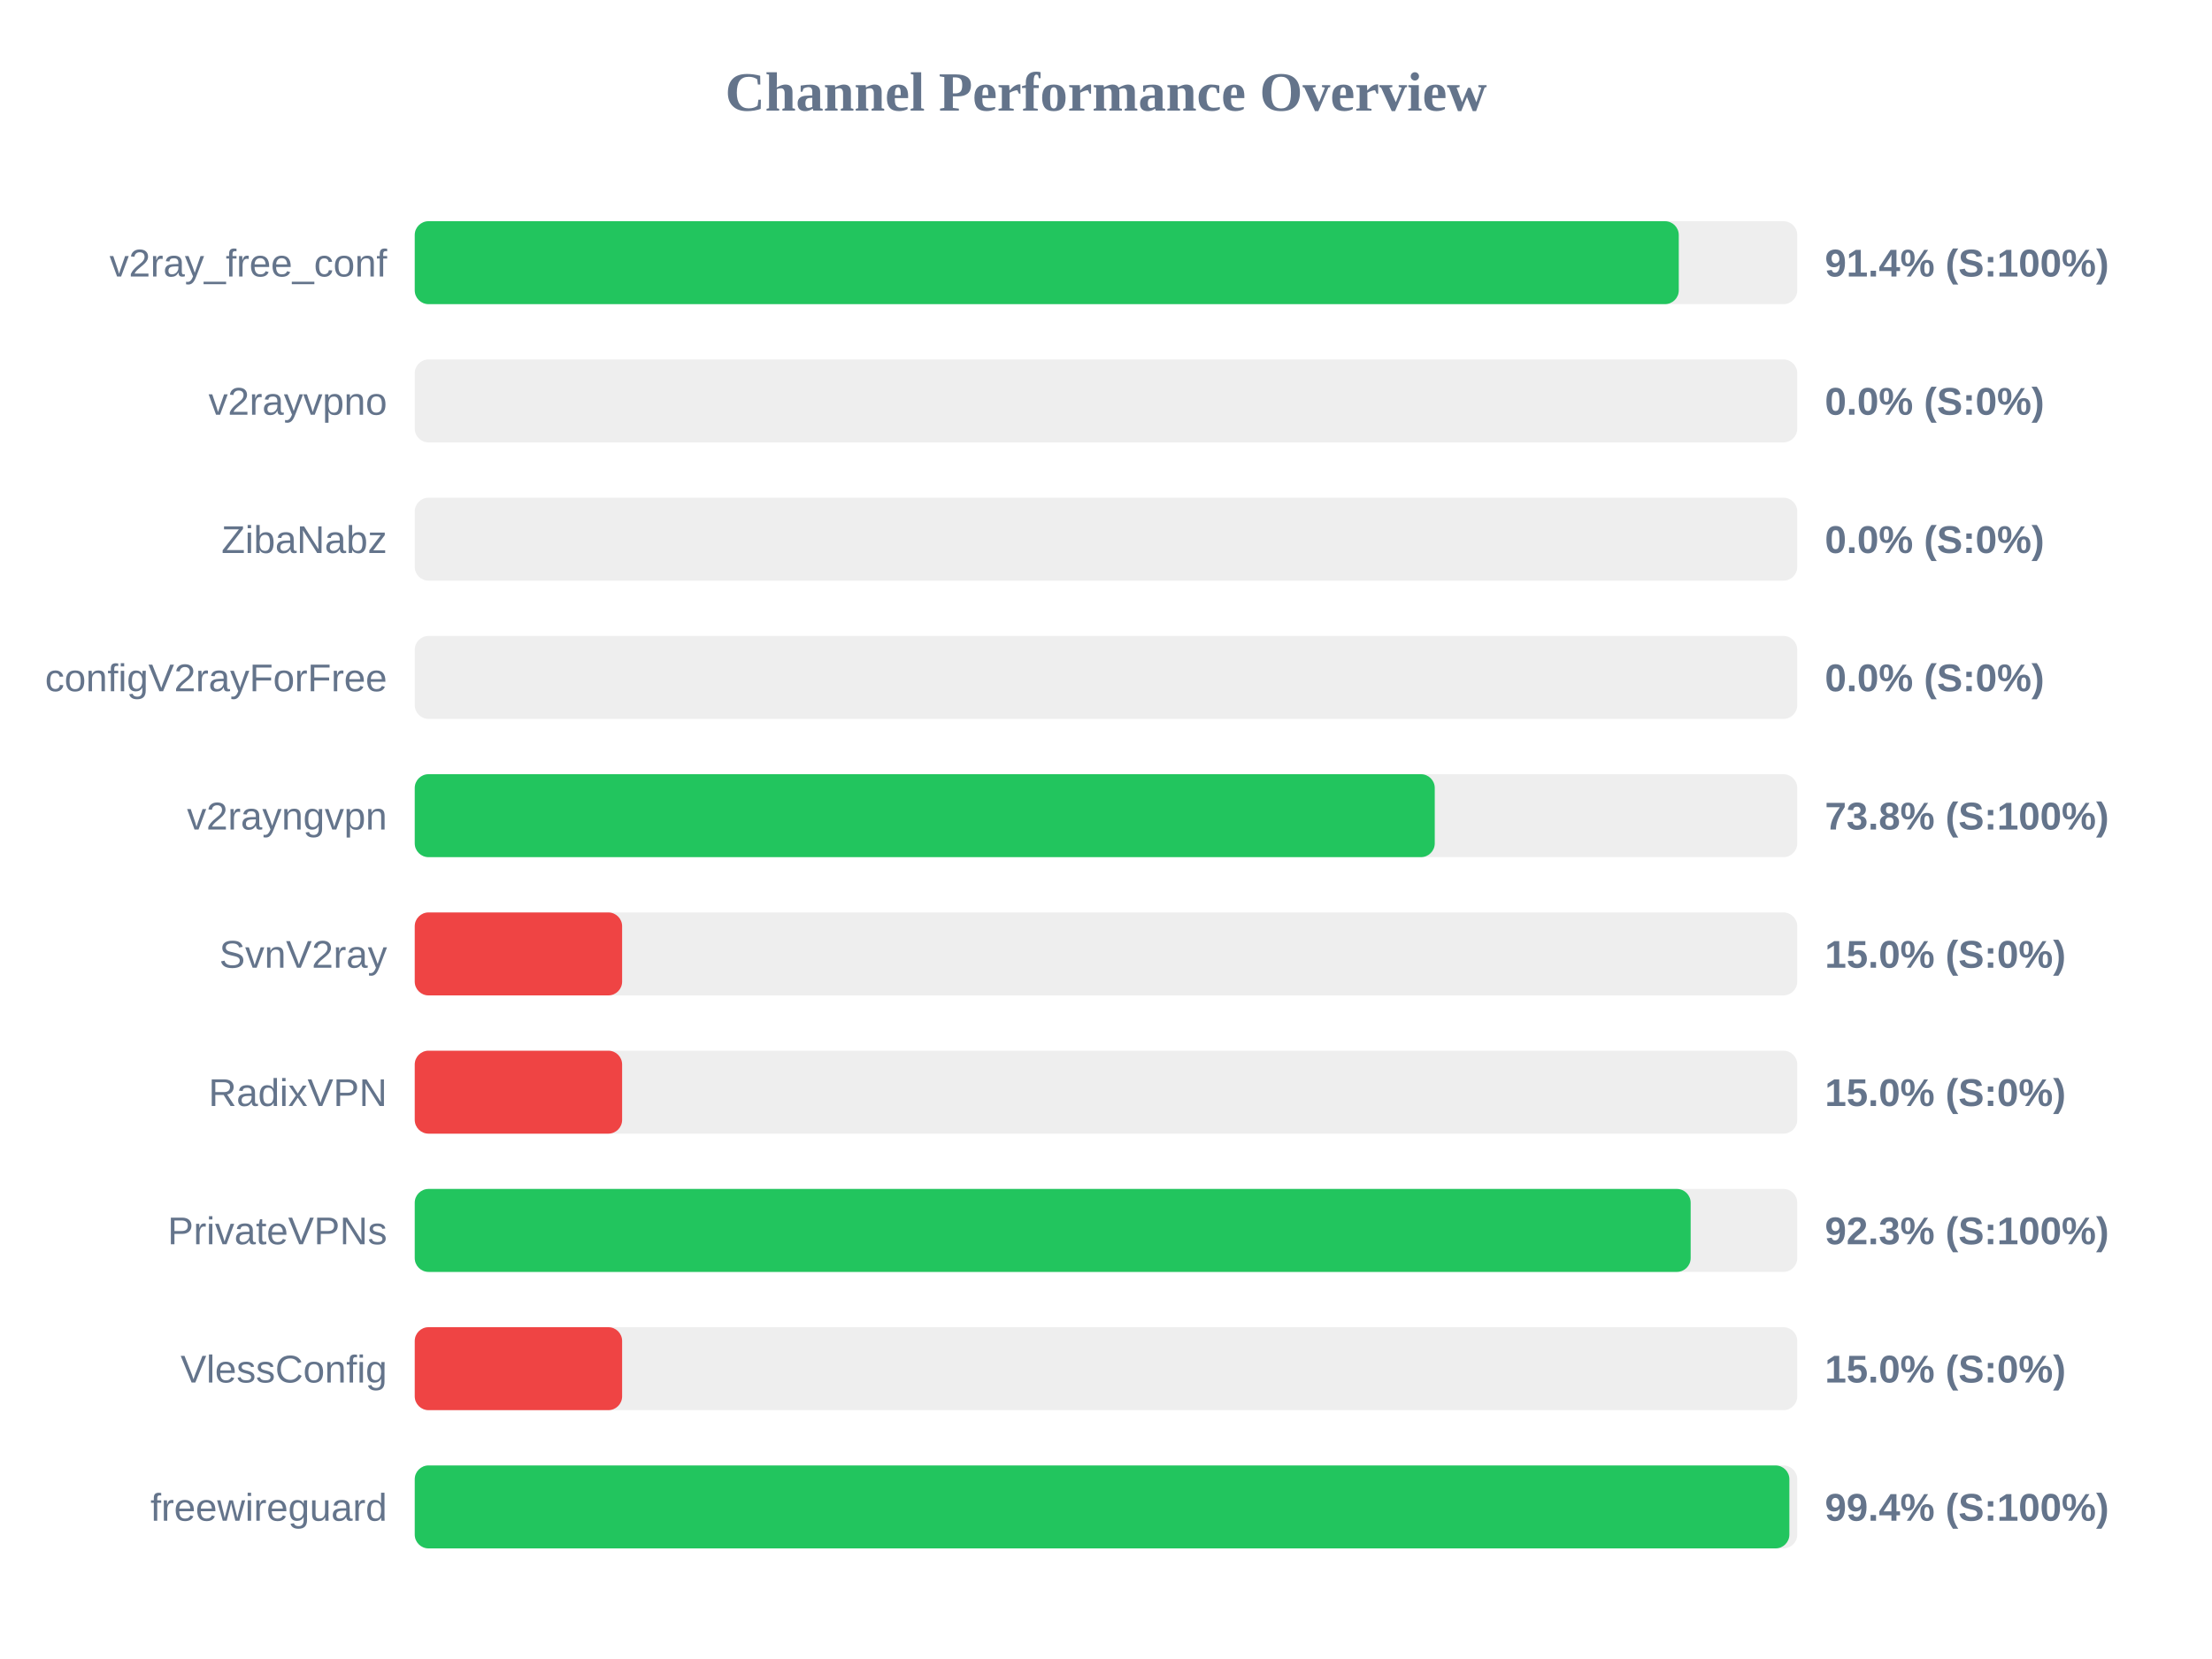
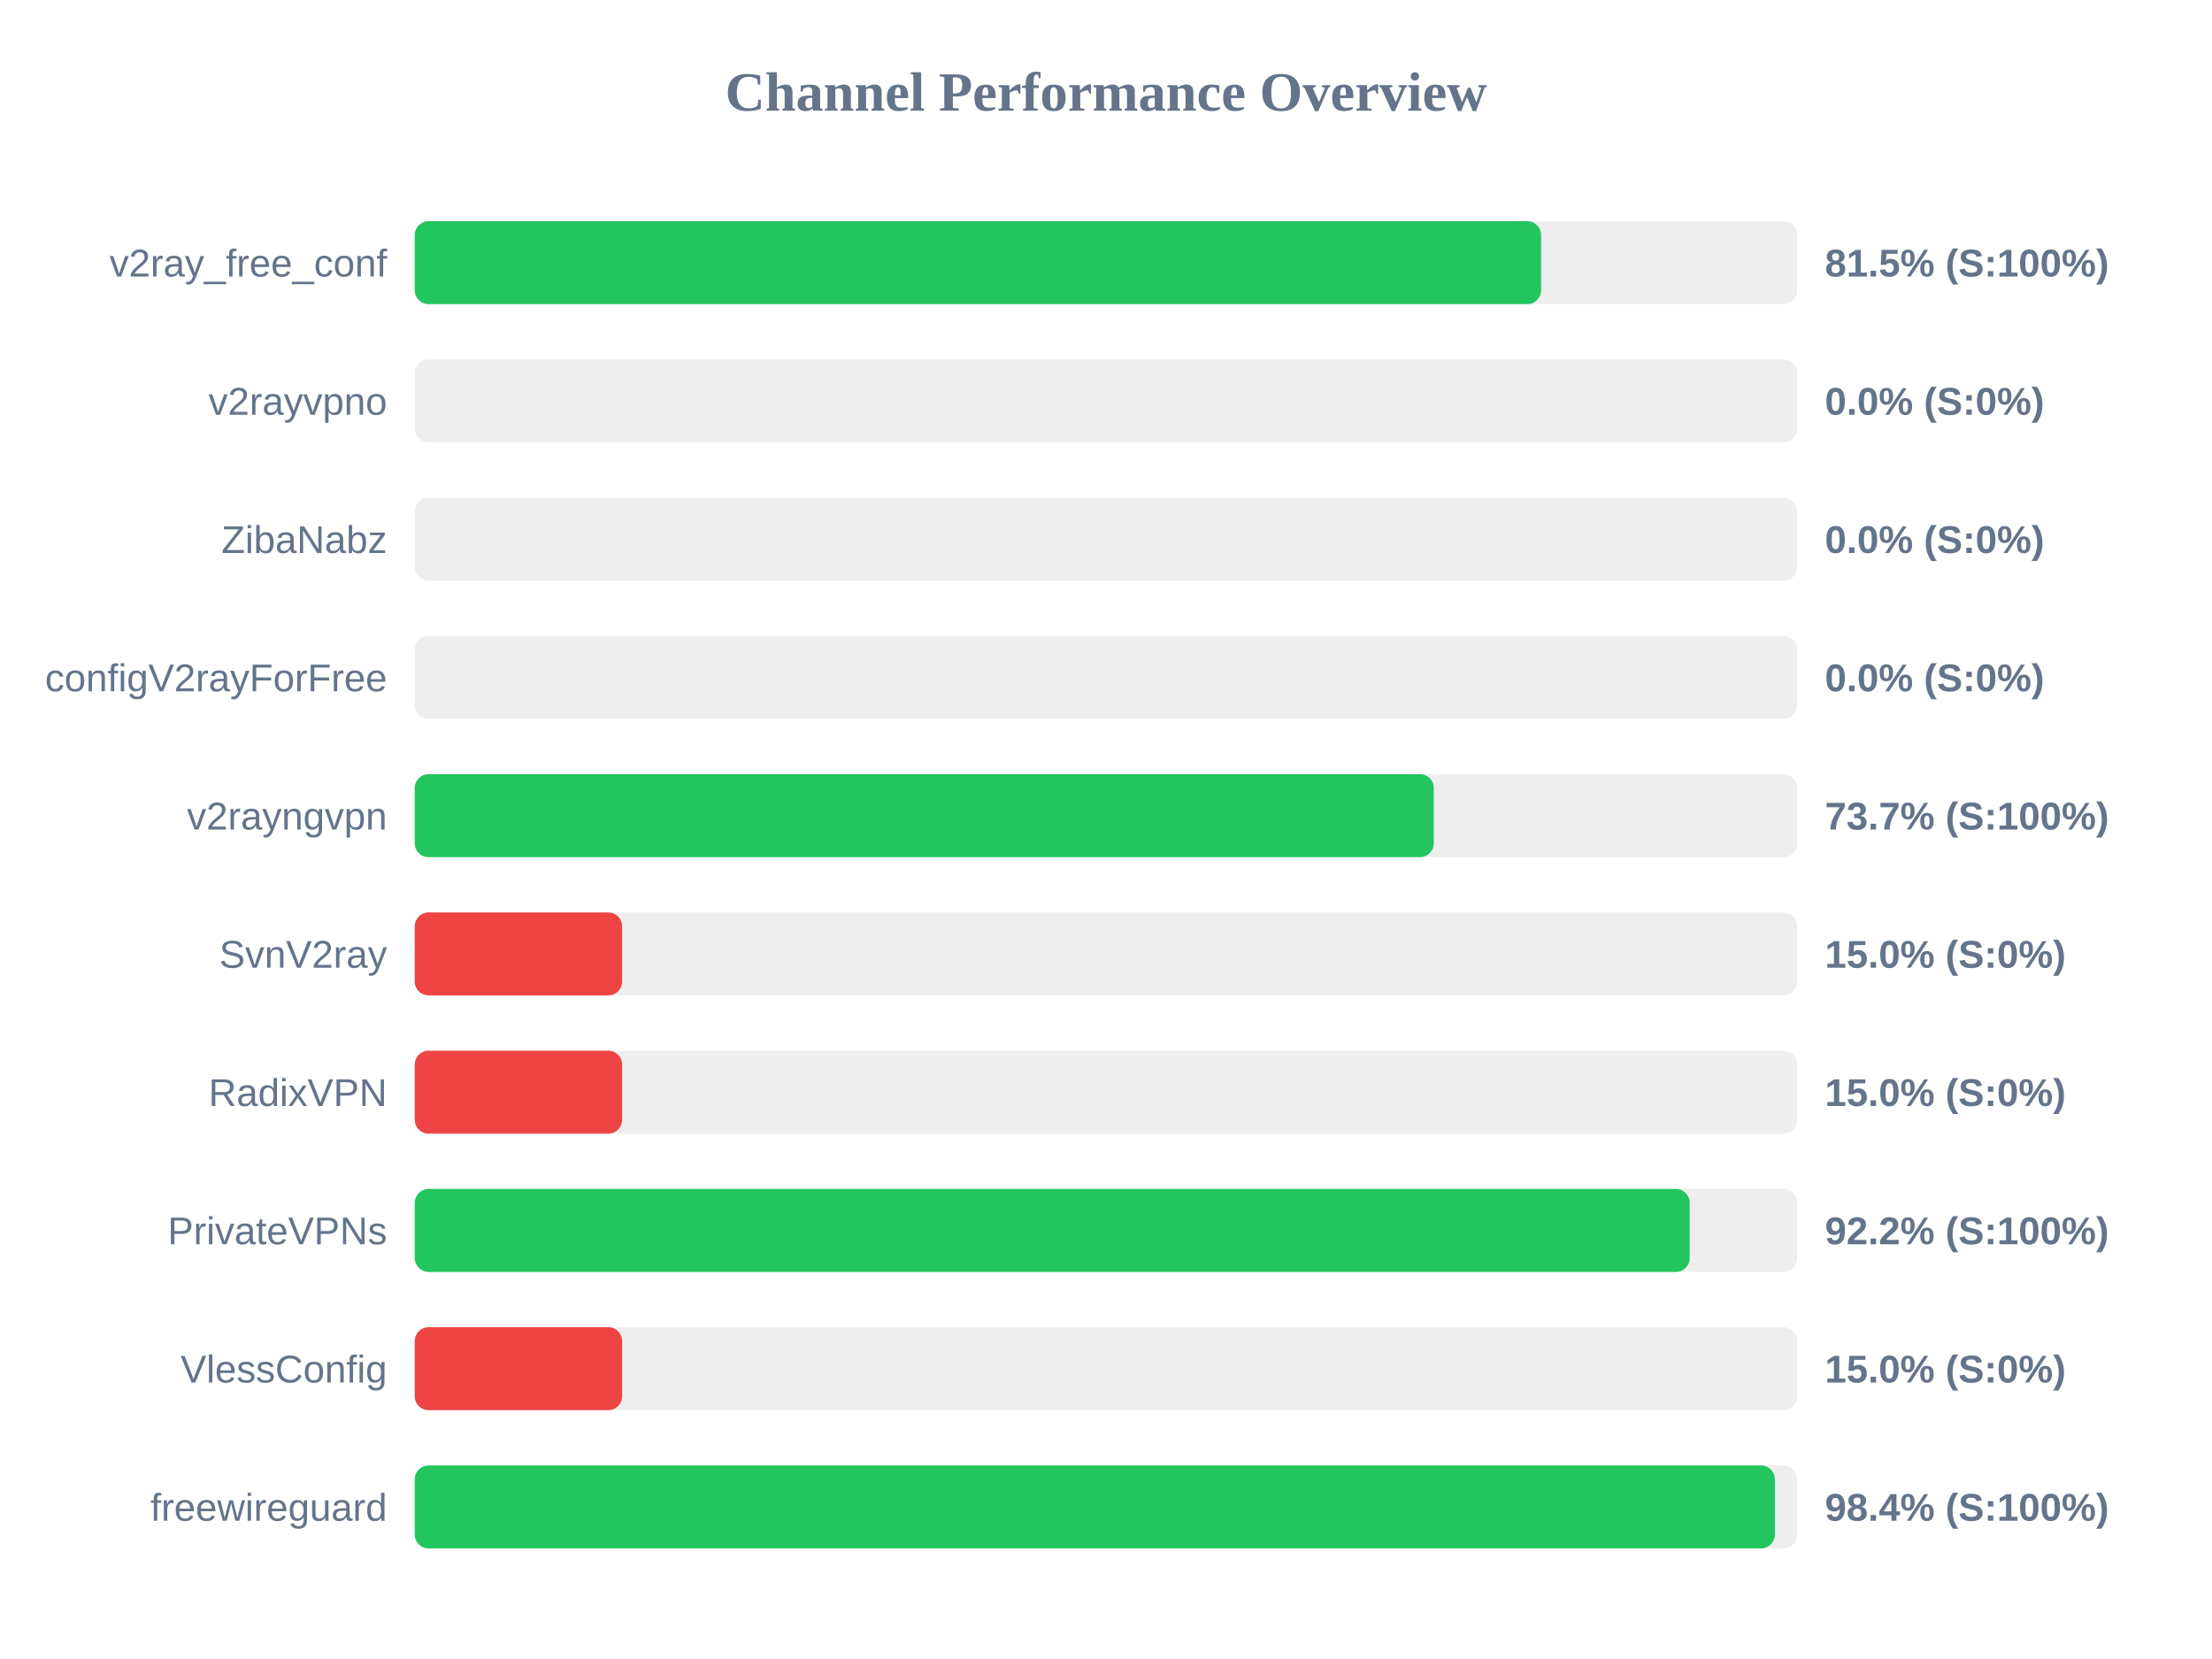
<svg xmlns="http://www.w3.org/2000/svg" width="800" height="600" version="1.1">
  <style>
        .row { font: 14px Arial; fill: #64748b; }
        .score { font: bold 14px Arial; fill: #64748b; }
    </style>
  <text x="400" y="40" text-anchor="middle" font-size="20px" font-weight="bold" fill="#64748b">Channel Performance Overview</text>
  <rect x="150" y="80" width="500" height="30" fill="#eee" rx="5" />
-   <rect x="150" y="80" width="457.15" height="30" fill="#22c55e" rx="5" />
+   <rect x="150" y="80" width="407.35" height="30" fill="#22c55e" rx="5" />
  <text x="140" y="100" text-anchor="end" class="row">v2ray_free_conf</text>
-   <text x="660" y="100" text-anchor="start" class="score">91.4% (S:100%)</text>
+   <text x="660" y="100" text-anchor="start" class="score">81.5% (S:100%)</text>
  <rect x="150" y="130" width="500" height="30" fill="#eee" rx="5" />
  <rect x="150" y="130" width="0.0" height="30" fill="#ef4444" rx="5" />
  <text x="140" y="150" text-anchor="end" class="row">v2rayvpno</text>
  <text x="660" y="150" text-anchor="start" class="score">0.0% (S:0%)</text>
  <rect x="150" y="180" width="500" height="30" fill="#eee" rx="5" />
  <rect x="150" y="180" width="0.0" height="30" fill="#ef4444" rx="5" />
  <text x="140" y="200" text-anchor="end" class="row">ZibaNabz</text>
  <text x="660" y="200" text-anchor="start" class="score">0.0% (S:0%)</text>
  <rect x="150" y="230" width="500" height="30" fill="#eee" rx="5" />
  <rect x="150" y="230" width="0.0" height="30" fill="#ef4444" rx="5" />
  <text x="140" y="250" text-anchor="end" class="row">configV2rayForFree</text>
  <text x="660" y="250" text-anchor="start" class="score">0.0% (S:0%)</text>
  <rect x="150" y="280" width="500" height="30" fill="#eee" rx="5" />
-   <rect x="150" y="280" width="368.9" height="30" fill="#22c55e" rx="5" />
+   <rect x="150" y="280" width="368.55" height="30" fill="#22c55e" rx="5" />
  <text x="140" y="300" text-anchor="end" class="row">v2rayngvpn</text>
-   <text x="660" y="300" text-anchor="start" class="score">73.8% (S:100%)</text>
+   <text x="660" y="300" text-anchor="start" class="score">73.7% (S:100%)</text>
  <rect x="150" y="330" width="500" height="30" fill="#eee" rx="5" />
  <rect x="150" y="330" width="75.0" height="30" fill="#ef4444" rx="5" />
  <text x="140" y="350" text-anchor="end" class="row">SvnV2ray</text>
  <text x="660" y="350" text-anchor="start" class="score">15.0% (S:0%)</text>
  <rect x="150" y="380" width="500" height="30" fill="#eee" rx="5" />
  <rect x="150" y="380" width="75.0" height="30" fill="#ef4444" rx="5" />
  <text x="140" y="400" text-anchor="end" class="row">RadixVPN</text>
  <text x="660" y="400" text-anchor="start" class="score">15.0% (S:0%)</text>
  <rect x="150" y="430" width="500" height="30" fill="#eee" rx="5" />
-   <rect x="150" y="430" width="461.45" height="30" fill="#22c55e" rx="5" />
+   <rect x="150" y="430" width="461.1" height="30" fill="#22c55e" rx="5" />
  <text x="140" y="450" text-anchor="end" class="row">PrivateVPNs</text>
-   <text x="660" y="450" text-anchor="start" class="score">92.3% (S:100%)</text>
+   <text x="660" y="450" text-anchor="start" class="score">92.2% (S:100%)</text>
  <rect x="150" y="480" width="500" height="30" fill="#eee" rx="5" />
  <rect x="150" y="480" width="75.0" height="30" fill="#ef4444" rx="5" />
  <text x="140" y="500" text-anchor="end" class="row">VlessConfig</text>
  <text x="660" y="500" text-anchor="start" class="score">15.0% (S:0%)</text>
  <rect x="150" y="530" width="500" height="30" fill="#eee" rx="5" />
-   <rect x="150" y="530" width="497.15" height="30" fill="#22c55e" rx="5" />
+   <rect x="150" y="530" width="491.9" height="30" fill="#22c55e" rx="5" />
  <text x="140" y="550" text-anchor="end" class="row">freewireguard</text>
-   <text x="660" y="550" text-anchor="start" class="score">99.4% (S:100%)</text>
+   <text x="660" y="550" text-anchor="start" class="score">98.4% (S:100%)</text>
</svg>
